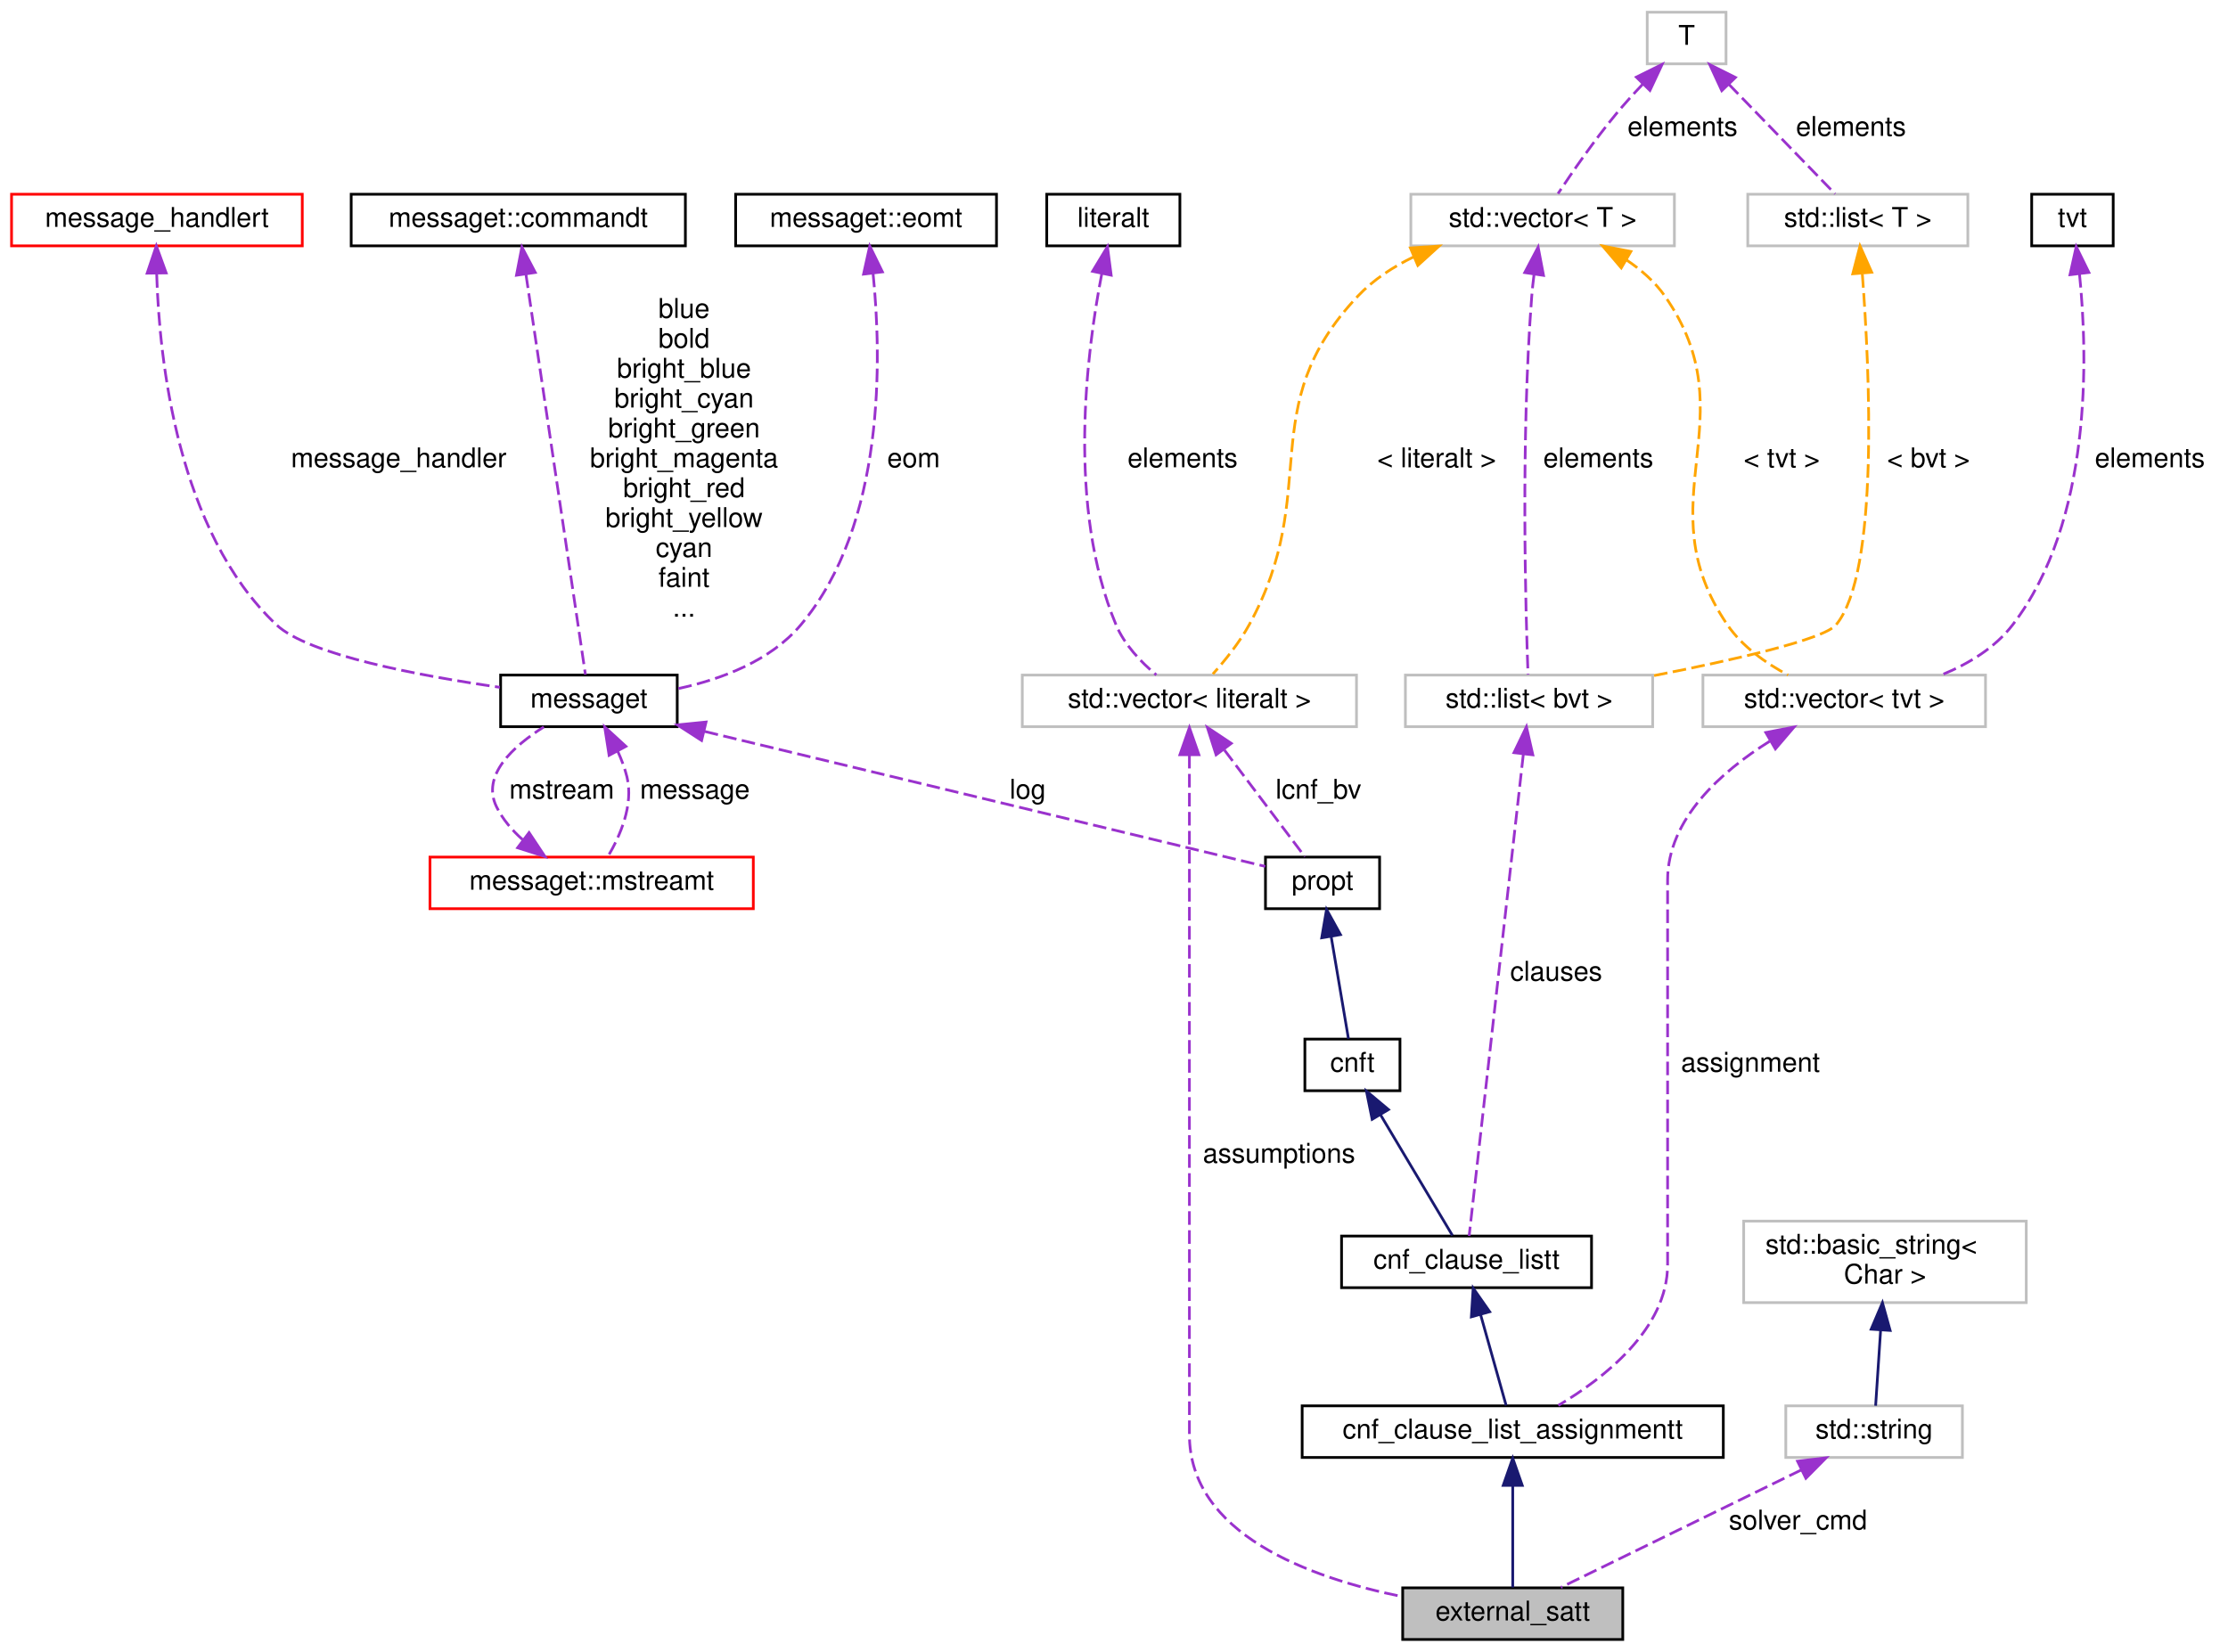
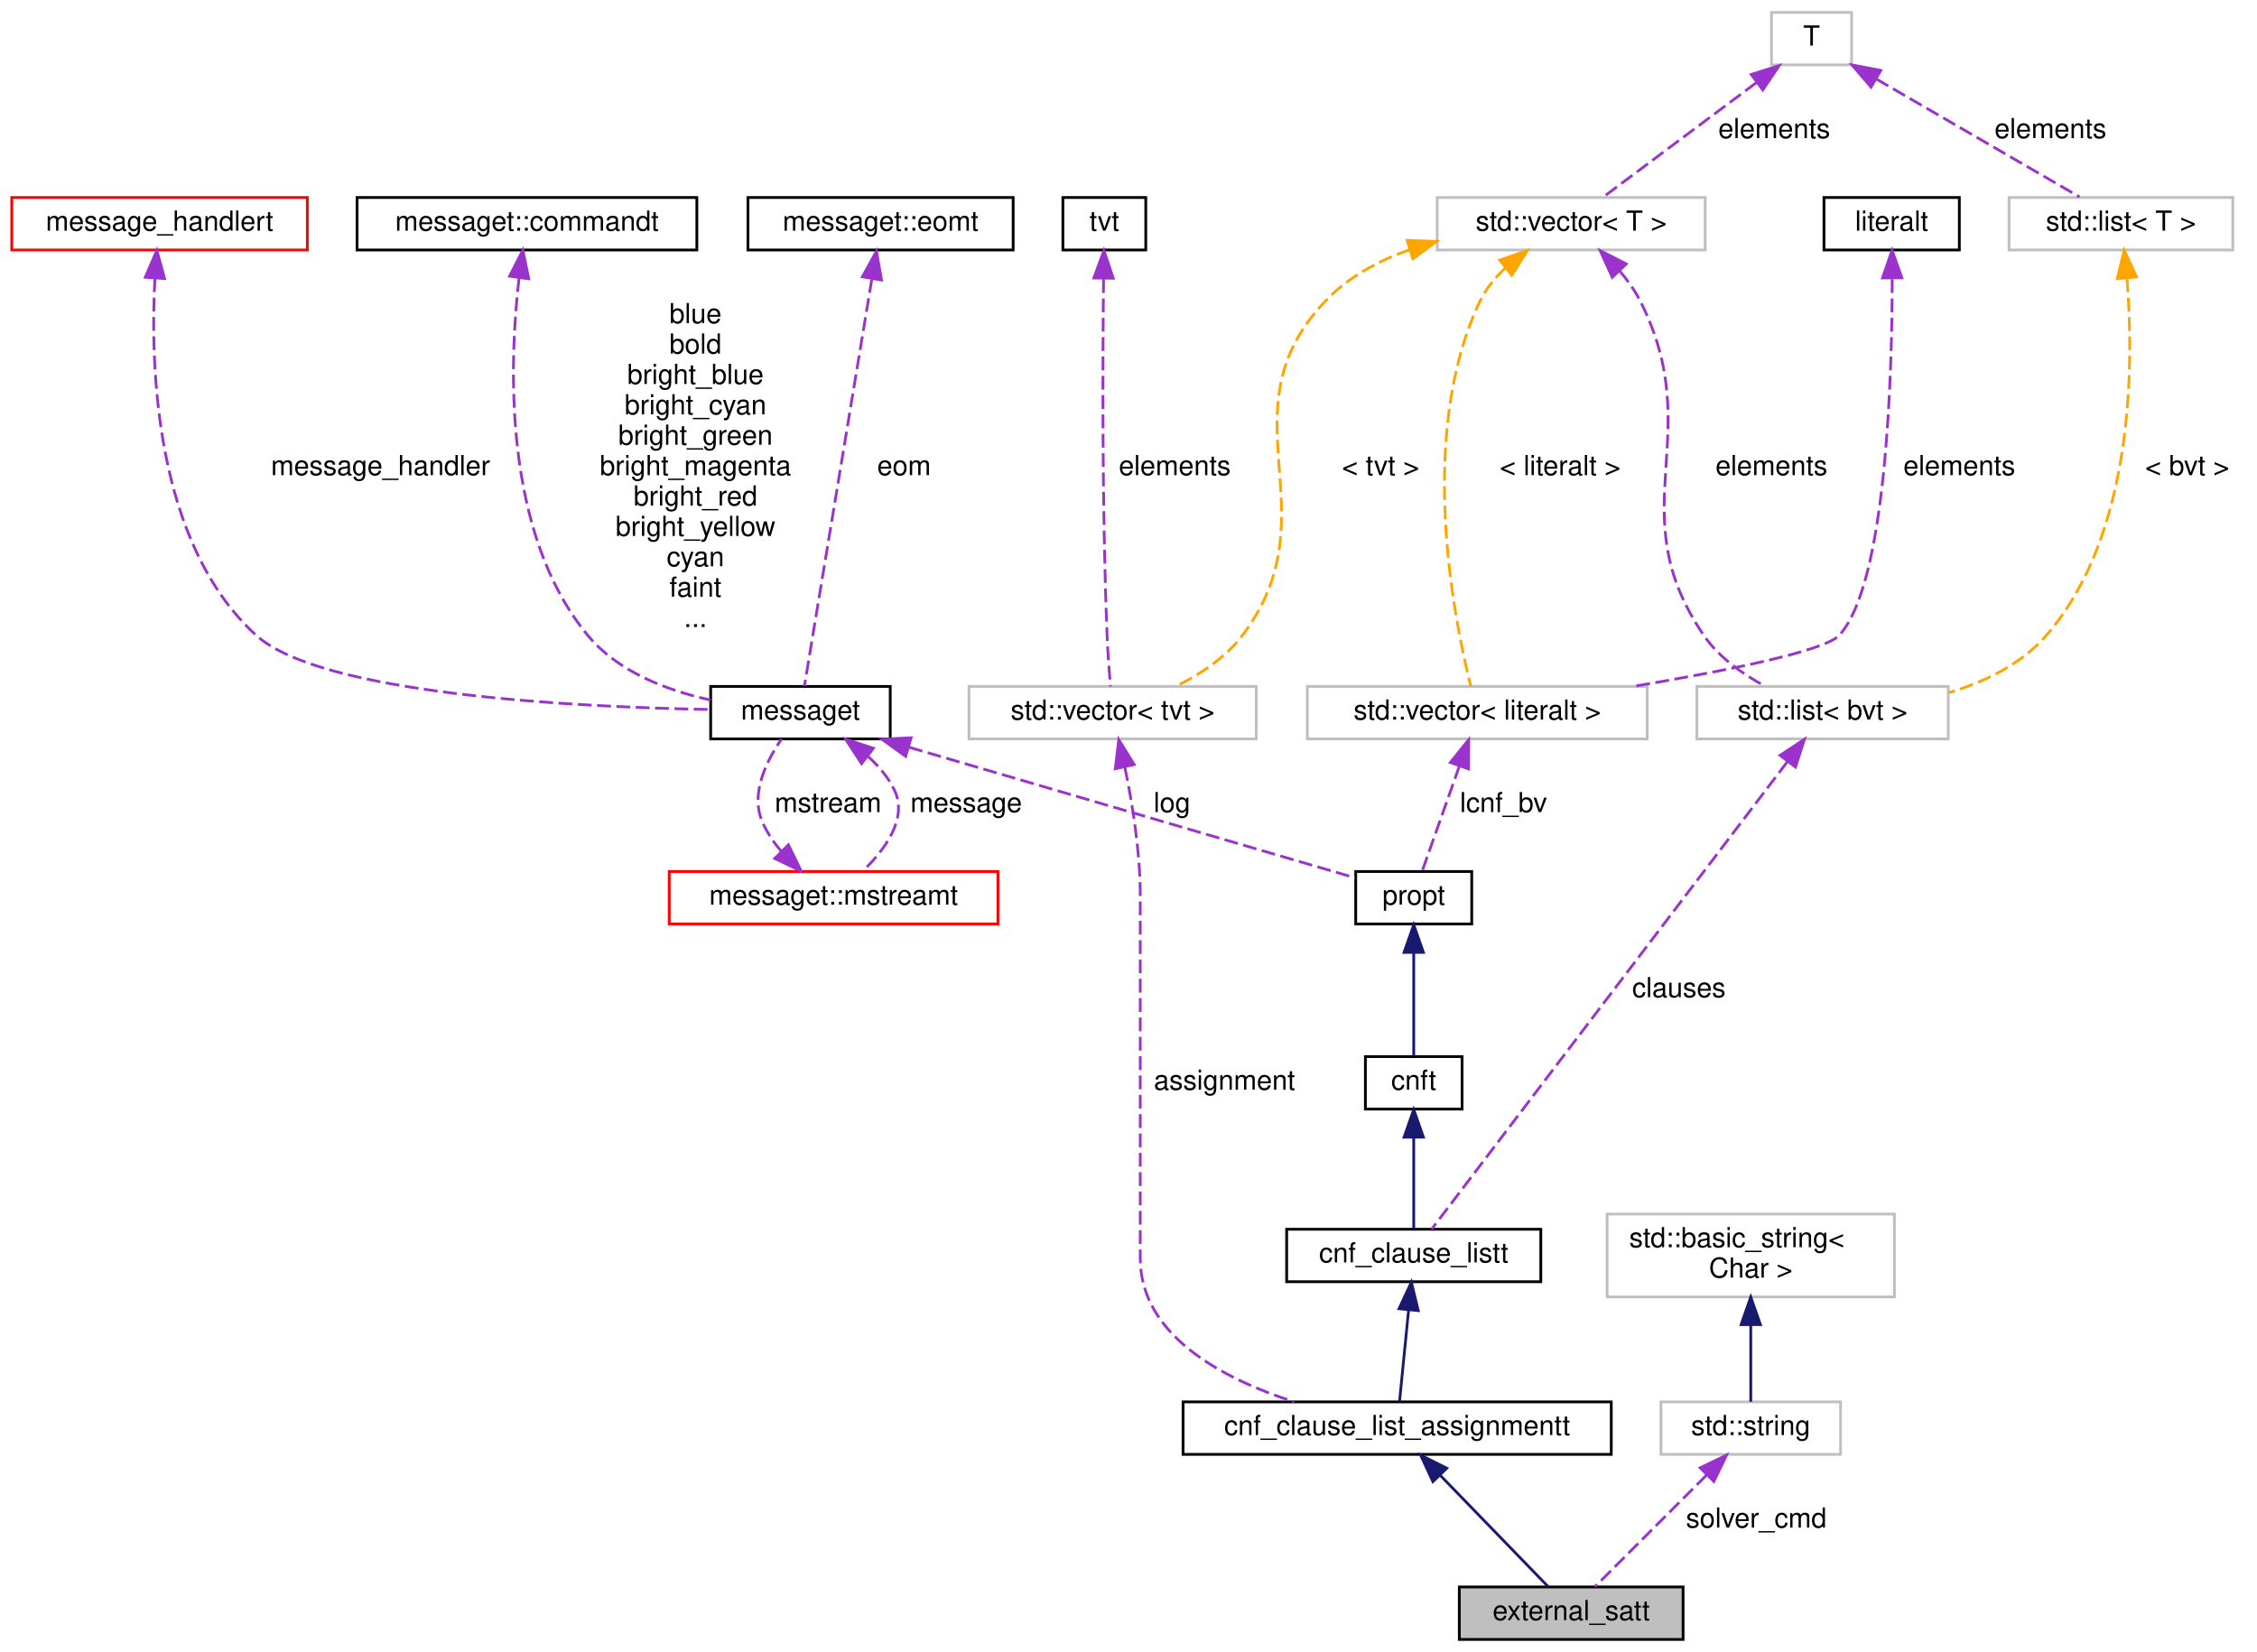
- <svg xmlns="http://www.w3.org/2000/svg" xmlns:xlink="http://www.w3.org/1999/xlink" width="820pt" height="608pt" viewBox="0.00 0.00 819.50 608.00">
-   <g id="graph0" class="graph" transform="scale(1 1) rotate(0) translate(4 604)">
+ <svg xmlns="http://www.w3.org/2000/svg" xmlns:xlink="http://www.w3.org/1999/xlink" width="817pt" height="598pt" viewBox="0.00 0.00 816.50 598.00">
+   <g id="graph0" class="graph" transform="scale(1 1) rotate(0) translate(4 594)">
    <g id="node1" class="node">
      <g id="a_node1">
        <a xlink:title=" ">
-           <polygon fill="#bfbfbf" stroke="black" points="512,-0.5 512,-19.5 593,-19.5 593,-0.5 512,-0.5" />
-           <text text-anchor="middle" x="552.5" y="-7.5" font-family="Helvetica,sans-Serif" font-size="10.00">external_satt</text>
+           <polygon fill="#bfbfbf" stroke="black" points="524,-0.5 524,-19.5 605,-19.5 605,-0.5 524,-0.5" />
+           <text text-anchor="middle" x="564.5" y="-7.5" font-family="Helvetica,sans-Serif" font-size="10.00">external_satt</text>
        </a>
      </g>
    </g>
    <g id="node2" class="node">
      <g id="a_node2">
        <a xlink:href="classcnf__clause__list__assignmentt.html" target="_top" xlink:title=" ">
-           <polygon fill="none" stroke="black" points="475,-67.5 475,-86.5 630,-86.5 630,-67.5 475,-67.5" />
-           <text text-anchor="middle" x="552.5" y="-74.5" font-family="Helvetica,sans-Serif" font-size="10.00">cnf_clause_list_assignmentt</text>
+           <polygon fill="none" stroke="black" points="424,-67.5 424,-86.5 579,-86.5 579,-67.5 424,-67.5" />
+           <text text-anchor="middle" x="501.5" y="-74.5" font-family="Helvetica,sans-Serif" font-size="10.00">cnf_clause_list_assignmentt</text>
        </a>
      </g>
    </g>
    <g id="edge1" class="edge">
-       <path fill="none" stroke="midnightblue" d="M552.5,-57.04C552.5,-44.67 552.5,-29.12 552.5,-19.63" />
-       <polygon fill="midnightblue" stroke="midnightblue" points="549,-57.23 552.5,-67.23 556,-57.23 549,-57.23" />
+       <path fill="none" stroke="midnightblue" d="M517.01,-60C529.37,-47.25 546.19,-29.89 556.14,-19.63" />
+       <polygon fill="midnightblue" stroke="midnightblue" points="514.44,-57.62 510,-67.23 519.47,-62.49 514.44,-57.62" />
    </g>
    <g id="node3" class="node">
      <g id="a_node3">
        <a xlink:href="classcnf__clause__listt.html" target="_top" xlink:title=" ">
-           <polygon fill="none" stroke="black" points="489.5,-130 489.5,-149 581.5,-149 581.5,-130 489.5,-130" />
-           <text text-anchor="middle" x="535.5" y="-137" font-family="Helvetica,sans-Serif" font-size="10.00">cnf_clause_listt</text>
+           <polygon fill="none" stroke="black" points="461.5,-130 461.5,-149 553.5,-149 553.5,-130 461.5,-130" />
+           <text text-anchor="middle" x="507.5" y="-137" font-family="Helvetica,sans-Serif" font-size="10.00">cnf_clause_listt</text>
        </a>
      </g>
    </g>
    <g id="edge2" class="edge">
-       <path fill="none" stroke="midnightblue" d="M540.64,-120.19C543.77,-109.06 547.62,-95.36 550.07,-86.65" />
-       <polygon fill="midnightblue" stroke="midnightblue" points="537.27,-119.26 537.94,-129.83 544.01,-121.15 537.27,-119.26" />
+       <path fill="none" stroke="midnightblue" d="M505.65,-119.85C504.55,-108.78 503.21,-95.27 502.36,-86.65" />
+       <polygon fill="midnightblue" stroke="midnightblue" points="502.17,-120.23 506.64,-129.83 509.14,-119.54 502.17,-120.23" />
    </g>
    <g id="node4" class="node">
      <g id="a_node4">
        <a xlink:href="classcnft.html" target="_top" xlink:title=" ">
-           <polygon fill="none" stroke="black" points="476,-202.5 476,-221.5 511,-221.5 511,-202.5 476,-202.5" />
-           <text text-anchor="middle" x="493.5" y="-209.5" font-family="Helvetica,sans-Serif" font-size="10.00">cnft</text>
+           <polygon fill="none" stroke="black" points="490,-192.5 490,-211.5 525,-211.5 525,-192.5 490,-192.5" />
+           <text text-anchor="middle" x="507.5" y="-199.5" font-family="Helvetica,sans-Serif" font-size="10.00">cnft</text>
        </a>
      </g>
    </g>
    <g id="edge3" class="edge">
-       <path fill="none" stroke="midnightblue" d="M503.87,-193.59C512.27,-179.5 523.74,-160.24 530.31,-149.22" />
-       <polygon fill="midnightblue" stroke="midnightblue" points="500.76,-191.97 498.65,-202.36 506.77,-195.56 500.76,-191.97" />
+       <path fill="none" stroke="midnightblue" d="M507.5,-182C507.5,-171 507.5,-157.68 507.5,-149.15" />
+       <polygon fill="midnightblue" stroke="midnightblue" points="504,-182.33 507.5,-192.33 511,-182.33 504,-182.33" />
    </g>
    <g id="node5" class="node">
      <g id="a_node5">
        <a xlink:href="classpropt.html" target="_top" xlink:title="TO_BE_DOCUMENTED.">
-           <polygon fill="none" stroke="black" points="461.5,-269.5 461.5,-288.5 503.5,-288.5 503.5,-269.5 461.5,-269.5" />
-           <text text-anchor="middle" x="482.5" y="-276.5" font-family="Helvetica,sans-Serif" font-size="10.00">propt</text>
+           <polygon fill="none" stroke="black" points="486.5,-259.5 486.5,-278.5 528.5,-278.5 528.5,-259.5 486.5,-259.5" />
+           <text text-anchor="middle" x="507.5" y="-266.5" font-family="Helvetica,sans-Serif" font-size="10.00">propt</text>
        </a>
      </g>
    </g>
    <g id="edge4" class="edge">
-       <path fill="none" stroke="midnightblue" d="M485.71,-259.04C487.8,-246.67 490.43,-231.12 492.04,-221.63" />
-       <polygon fill="midnightblue" stroke="midnightblue" points="482.2,-258.79 483.98,-269.23 489.1,-259.96 482.2,-258.79" />
+       <path fill="none" stroke="midnightblue" d="M507.5,-249.04C507.5,-236.67 507.5,-221.12 507.5,-211.63" />
+       <polygon fill="midnightblue" stroke="midnightblue" points="504,-249.23 507.5,-259.23 511,-249.23 504,-249.23" />
    </g>
    <g id="node6" class="node">
      <g id="a_node6">
        <a xlink:href="classmessaget.html" target="_top" xlink:title="Class that provides messages with a built-in verbosity 'level'.">
-           <polygon fill="none" stroke="black" points="180,-336.5 180,-355.5 245,-355.5 245,-336.5 180,-336.5" />
-           <text text-anchor="middle" x="212.5" y="-343.5" font-family="Helvetica,sans-Serif" font-size="10.00">messaget</text>
+           <polygon fill="none" stroke="black" points="253,-326.5 253,-345.5 318,-345.5 318,-326.5 253,-326.5" />
+           <text text-anchor="middle" x="285.5" y="-333.5" font-family="Helvetica,sans-Serif" font-size="10.00">messaget</text>
        </a>
      </g>
    </g>
    <g id="edge5" class="edge">
-       <path fill="none" stroke="#9a32cd" stroke-dasharray="5,2" d="M255.13,-334.74C313.8,-320.61 417.19,-295.72 461.44,-285.07" />
-       <polygon fill="#9a32cd" stroke="#9a32cd" points="253.97,-331.42 245.07,-337.16 255.61,-338.22 253.97,-331.42" />
-       <text text-anchor="middle" x="374" y="-310" font-family="Helvetica,sans-Serif" font-size="10.00"> log</text>
+       <path fill="none" stroke="#9a32cd" stroke-dasharray="5,2" d="M324.83,-323.48C371.93,-309.69 449.09,-287.1 486.22,-276.23" />
+       <polygon fill="#9a32cd" stroke="#9a32cd" points="323.59,-320.2 314.98,-326.37 325.56,-326.92 323.59,-320.2" />
+       <text text-anchor="middle" x="420" y="-300" font-family="Helvetica,sans-Serif" font-size="10.00"> log</text>
    </g>
    <g id="node9" class="node">
      <g id="a_node9">
        <a xlink:href="classmessaget_1_1mstreamt.html" target="_top" xlink:title=" ">
-           <polygon fill="none" stroke="red" points="154,-269.5 154,-288.5 273,-288.5 273,-269.5 154,-269.5" />
-           <text text-anchor="middle" x="213.5" y="-276.5" font-family="Helvetica,sans-Serif" font-size="10.00">messaget::mstreamt</text>
+           <polygon fill="none" stroke="red" points="238,-259.5 238,-278.5 357,-278.5 357,-259.5 238,-259.5" />
+           <text text-anchor="middle" x="297.5" y="-266.5" font-family="Helvetica,sans-Serif" font-size="10.00">messaget::mstreamt</text>
        </a>
      </g>
    </g>
    <g id="edge9" class="edge">
-       <path fill="none" stroke="#9a32cd" stroke-dasharray="5,2" d="M223.1,-327.46C224.5,-324.4 225.72,-321.18 226.5,-318 229.01,-307.7 223.96,-296.24 219.44,-288.62" />
-       <polygon fill="#9a32cd" stroke="#9a32cd" points="219.93,-325.96 218.3,-336.42 226.11,-329.26 219.93,-325.96" />
-       <text text-anchor="middle" x="251.5" y="-310" font-family="Helvetica,sans-Serif" font-size="10.00"> message</text>
+       <path fill="none" stroke="#9a32cd" stroke-dasharray="5,2" d="M310.03,-320.12C313.86,-316.65 317.28,-312.59 319.5,-308 324.54,-297.57 315.84,-286.13 307.94,-278.55" />
+       <polygon fill="#9a32cd" stroke="#9a32cd" points="307.62,-317.56 301.83,-326.44 311.89,-323.11 307.62,-317.56" />
+       <text text-anchor="middle" x="345.5" y="-300" font-family="Helvetica,sans-Serif" font-size="10.00"> message</text>
    </g>
    <g id="node7" class="node">
      <g id="a_node7">
        <a xlink:href="classmessage__handlert.html" target="_top" xlink:title=" ">
-           <polygon fill="none" stroke="red" points="0,-513.5 0,-532.5 107,-532.5 107,-513.5 0,-513.5" />
-           <text text-anchor="middle" x="53.5" y="-520.5" font-family="Helvetica,sans-Serif" font-size="10.00">message_handlert</text>
+           <polygon fill="none" stroke="red" points="0,-503.5 0,-522.5 107,-522.5 107,-503.5 0,-503.5" />
+           <text text-anchor="middle" x="53.5" y="-510.5" font-family="Helvetica,sans-Serif" font-size="10.00">message_handlert</text>
        </a>
      </g>
    </g>
    <g id="edge6" class="edge">
-       <path fill="none" stroke="#9a32cd" stroke-dasharray="5,2" d="M53.42,-503.09C54.36,-471.58 61.02,-408.41 97.5,-374 109.25,-362.92 150.07,-355.25 179.74,-350.99" />
-       <polygon fill="#9a32cd" stroke="#9a32cd" points="49.91,-503.44 53.29,-513.49 56.91,-503.53 49.91,-503.44" />
-       <text text-anchor="middle" x="142.5" y="-432" font-family="Helvetica,sans-Serif" font-size="10.00"> message_handler</text>
+       <path fill="none" stroke="#9a32cd" stroke-dasharray="5,2" d="M51.82,-493.25C50.11,-461.49 51.77,-397.36 88.5,-364 111.95,-342.7 203,-338.07 252.69,-337.15" />
+       <polygon fill="#9a32cd" stroke="#9a32cd" points="48.34,-493.64 52.54,-503.36 55.32,-493.14 48.34,-493.64" />
+       <text text-anchor="middle" x="133.5" y="-422" font-family="Helvetica,sans-Serif" font-size="10.00"> message_handler</text>
    </g>
    <g id="node8" class="node">
      <g id="a_node8">
        <a xlink:href="classmessaget_1_1commandt.html" target="_top" xlink:title=" ">
-           <polygon fill="none" stroke="black" points="125,-513.5 125,-532.5 248,-532.5 248,-513.5 125,-513.5" />
-           <text text-anchor="middle" x="186.5" y="-520.5" font-family="Helvetica,sans-Serif" font-size="10.00">messaget::commandt</text>
+           <polygon fill="none" stroke="black" points="125,-503.5 125,-522.5 248,-522.5 248,-503.5 125,-503.5" />
+           <text text-anchor="middle" x="186.5" y="-510.5" font-family="Helvetica,sans-Serif" font-size="10.00">messaget::commandt</text>
        </a>
      </g>
    </g>
    <g id="edge7" class="edge">
-       <path fill="none" stroke="#9a32cd" stroke-dasharray="5,2" d="M189.33,-502.95C194.92,-465.3 207.2,-382.65 211.21,-355.69" />
-       <polygon fill="#9a32cd" stroke="#9a32cd" points="185.83,-502.68 187.83,-513.08 192.76,-503.7 185.83,-502.68" />
-       <text text-anchor="middle" x="247.5" y="-487" font-family="Helvetica,sans-Serif" font-size="10.00"> blue</text>
-       <text text-anchor="middle" x="247.5" y="-476" font-family="Helvetica,sans-Serif" font-size="10.00">bold</text>
-       <text text-anchor="middle" x="247.5" y="-465" font-family="Helvetica,sans-Serif" font-size="10.00">bright_blue</text>
-       <text text-anchor="middle" x="247.5" y="-454" font-family="Helvetica,sans-Serif" font-size="10.00">bright_cyan</text>
-       <text text-anchor="middle" x="247.5" y="-443" font-family="Helvetica,sans-Serif" font-size="10.00">bright_green</text>
-       <text text-anchor="middle" x="247.5" y="-432" font-family="Helvetica,sans-Serif" font-size="10.00">bright_magenta</text>
-       <text text-anchor="middle" x="247.5" y="-421" font-family="Helvetica,sans-Serif" font-size="10.00">bright_red</text>
-       <text text-anchor="middle" x="247.5" y="-410" font-family="Helvetica,sans-Serif" font-size="10.00">bright_yellow</text>
-       <text text-anchor="middle" x="247.5" y="-399" font-family="Helvetica,sans-Serif" font-size="10.00">cyan</text>
-       <text text-anchor="middle" x="247.5" y="-388" font-family="Helvetica,sans-Serif" font-size="10.00">faint</text>
-       <text text-anchor="middle" x="247.5" y="-377" font-family="Helvetica,sans-Serif" font-size="10.00">...</text>
+       <path fill="none" stroke="#9a32cd" stroke-dasharray="5,2" d="M183.64,-493.31C180.06,-462.64 177.69,-401.29 208.5,-364 219.42,-350.79 237.22,-344.03 252.95,-340.58" />
+       <polygon fill="#9a32cd" stroke="#9a32cd" points="180.21,-494.01 185.01,-503.45 187.14,-493.08 180.21,-494.01" />
+       <text text-anchor="middle" x="247.5" y="-477" font-family="Helvetica,sans-Serif" font-size="10.00"> blue</text>
+       <text text-anchor="middle" x="247.5" y="-466" font-family="Helvetica,sans-Serif" font-size="10.00">bold</text>
+       <text text-anchor="middle" x="247.5" y="-455" font-family="Helvetica,sans-Serif" font-size="10.00">bright_blue</text>
+       <text text-anchor="middle" x="247.5" y="-444" font-family="Helvetica,sans-Serif" font-size="10.00">bright_cyan</text>
+       <text text-anchor="middle" x="247.5" y="-433" font-family="Helvetica,sans-Serif" font-size="10.00">bright_green</text>
+       <text text-anchor="middle" x="247.5" y="-422" font-family="Helvetica,sans-Serif" font-size="10.00">bright_magenta</text>
+       <text text-anchor="middle" x="247.5" y="-411" font-family="Helvetica,sans-Serif" font-size="10.00">bright_red</text>
+       <text text-anchor="middle" x="247.5" y="-400" font-family="Helvetica,sans-Serif" font-size="10.00">bright_yellow</text>
+       <text text-anchor="middle" x="247.5" y="-389" font-family="Helvetica,sans-Serif" font-size="10.00">cyan</text>
+       <text text-anchor="middle" x="247.5" y="-378" font-family="Helvetica,sans-Serif" font-size="10.00">faint</text>
+       <text text-anchor="middle" x="247.5" y="-367" font-family="Helvetica,sans-Serif" font-size="10.00">...</text>
    </g>
    <g id="edge8" class="edge">
-       <path fill="none" stroke="#9a32cd" stroke-dasharray="5,2" d="M188.06,-294.95C184.19,-298.4 180.75,-302.42 178.5,-307 172.8,-318.6 184.66,-329.33 195.9,-336.41" />
-       <polygon fill="#9a32cd" stroke="#9a32cd" points="190.47,-297.52 196.33,-288.7 186.25,-291.93 190.47,-297.52" />
-       <text text-anchor="middle" x="202.5" y="-310" font-family="Helvetica,sans-Serif" font-size="10.00"> mstream</text>
+       <path fill="none" stroke="#9a32cd" stroke-dasharray="5,2" d="M278.64,-285.73C275.73,-289.12 273.14,-292.93 271.5,-297 267.45,-307.04 273.34,-318.75 278.68,-326.49" />
+       <polygon fill="#9a32cd" stroke="#9a32cd" points="281.15,-288.17 285.76,-278.63 276.2,-283.22 281.15,-288.17" />
+       <text text-anchor="middle" x="295.5" y="-300" font-family="Helvetica,sans-Serif" font-size="10.00"> mstream</text>
    </g>
    <g id="node10" class="node">
      <g id="a_node10">
        <a xlink:href="classmessaget_1_1eomt.html" target="_top" xlink:title=" ">
-           <polygon fill="none" stroke="black" points="266.5,-513.5 266.5,-532.5 362.5,-532.5 362.5,-513.5 266.5,-513.5" />
-           <text text-anchor="middle" x="314.5" y="-520.5" font-family="Helvetica,sans-Serif" font-size="10.00">messaget::eomt</text>
+           <polygon fill="none" stroke="black" points="266.5,-503.5 266.5,-522.5 362.5,-522.5 362.5,-503.5 266.5,-503.5" />
+           <text text-anchor="middle" x="314.5" y="-510.5" font-family="Helvetica,sans-Serif" font-size="10.00">messaget::eomt</text>
        </a>
      </g>
    </g>
    <g id="edge10" class="edge">
-       <path fill="none" stroke="#9a32cd" stroke-dasharray="5,2" d="M317.08,-503.27C320.21,-472.53 321.69,-411.1 290.5,-374 279.34,-360.73 261.31,-353.97 245.39,-350.53" />
-       <polygon fill="#9a32cd" stroke="#9a32cd" points="313.57,-503.09 315.86,-513.43 320.52,-503.92 313.57,-503.09" />
-       <text text-anchor="middle" x="332" y="-432" font-family="Helvetica,sans-Serif" font-size="10.00"> eom</text>
+       <path fill="none" stroke="#9a32cd" stroke-dasharray="5,2" d="M311.34,-492.95C305.1,-455.3 291.41,-372.65 286.94,-345.69" />
+       <polygon fill="#9a32cd" stroke="#9a32cd" points="307.93,-493.79 313.02,-503.08 314.84,-492.64 307.93,-493.79" />
+       <text text-anchor="middle" x="323" y="-422" font-family="Helvetica,sans-Serif" font-size="10.00"> eom</text>
    </g>
    <g id="node11" class="node">
      <g id="a_node11">
        <a xlink:title=" ">
-           <polygon fill="none" stroke="#bfbfbf" points="372,-336.5 372,-355.5 495,-355.5 495,-336.5 372,-336.5" />
-           <text text-anchor="middle" x="433.5" y="-343.5" font-family="Helvetica,sans-Serif" font-size="10.00">std::vector&lt; literalt &gt;</text>
-         </a>
-       </g>
-     </g>
-     <g id="edge24" class="edge">
-       <path fill="none" stroke="#9a32cd" stroke-dasharray="5,2" d="M433.5,-326.13C433.5,-313.16 433.5,-295.54 433.5,-280 433.5,-280 433.5,-280 433.5,-76 433.5,-39.39 477.41,-23.28 511.88,-16.26" />
-       <polygon fill="#9a32cd" stroke="#9a32cd" points="430,-326.17 433.5,-336.17 437,-326.17 430,-326.17" />
-       <text text-anchor="middle" x="466.5" y="-176" font-family="Helvetica,sans-Serif" font-size="10.00"> assumptions</text>
+           <polygon fill="none" stroke="#bfbfbf" points="469,-326.5 469,-345.5 592,-345.5 592,-326.5 469,-326.5" />
+           <text text-anchor="middle" x="530.5" y="-333.5" font-family="Helvetica,sans-Serif" font-size="10.00">std::vector&lt; literalt &gt;</text>
+         </a>
+       </g>
    </g>
    <g id="edge11" class="edge">
-       <path fill="none" stroke="#9a32cd" stroke-dasharray="5,2" d="M446.39,-327.9C455.91,-315.27 468.48,-298.6 476,-288.63" />
-       <polygon fill="#9a32cd" stroke="#9a32cd" points="443.33,-326.14 440.11,-336.23 448.92,-330.36 443.33,-326.14" />
-       <text text-anchor="middle" x="481" y="-310" font-family="Helvetica,sans-Serif" font-size="10.00"> lcnf_bv</text>
+       <path fill="none" stroke="#9a32cd" stroke-dasharray="5,2" d="M524.06,-316.79C519.64,-304.31 513.98,-288.31 510.55,-278.63" />
+       <polygon fill="#9a32cd" stroke="#9a32cd" points="520.76,-317.97 527.4,-326.23 527.36,-315.64 520.76,-317.97" />
+       <text text-anchor="middle" x="540" y="-300" font-family="Helvetica,sans-Serif" font-size="10.00"> lcnf_bv</text>
    </g>
    <g id="node12" class="node">
      <g id="a_node12">
        <a xlink:href="classliteralt.html" target="_top" xlink:title=" ">
-           <polygon fill="none" stroke="black" points="381,-513.5 381,-532.5 430,-532.5 430,-513.5 381,-513.5" />
-           <text text-anchor="middle" x="405.5" y="-520.5" font-family="Helvetica,sans-Serif" font-size="10.00">literalt</text>
+           <polygon fill="none" stroke="black" points="656,-503.5 656,-522.5 705,-522.5 705,-503.5 656,-503.5" />
+           <text text-anchor="middle" x="680.5" y="-510.5" font-family="Helvetica,sans-Serif" font-size="10.00">literalt</text>
        </a>
      </g>
    </g>
    <g id="edge12" class="edge">
-       <path fill="none" stroke="#9a32cd" stroke-dasharray="5,2" d="M401.25,-503.22C395.62,-474.21 388.38,-417.32 406.5,-374 409.57,-366.66 415.69,-360.27 421.33,-355.55" />
-       <polygon fill="#9a32cd" stroke="#9a32cd" points="397.86,-504.13 403.34,-513.2 404.71,-502.7 397.86,-504.13" />
-       <text text-anchor="middle" x="431" y="-432" font-family="Helvetica,sans-Serif" font-size="10.00"> elements</text>
+       <path fill="none" stroke="#9a32cd" stroke-dasharray="5,2" d="M680.7,-492.94C680.67,-457.27 678.51,-382.35 661.5,-364 656.17,-358.25 620.03,-351.06 587.06,-345.54" />
+       <polygon fill="#9a32cd" stroke="#9a32cd" points="677.2,-493.38 680.65,-503.4 684.2,-493.42 677.2,-493.38" />
+       <text text-anchor="middle" x="705" y="-422" font-family="Helvetica,sans-Serif" font-size="10.00"> elements</text>
    </g>
    <g id="node13" class="node">
      <g id="a_node13">
        <a xlink:title=" ">
-           <polygon fill="none" stroke="#bfbfbf" points="515,-513.5 515,-532.5 612,-532.5 612,-513.5 515,-513.5" />
-           <text text-anchor="middle" x="563.5" y="-520.5" font-family="Helvetica,sans-Serif" font-size="10.00">std::vector&lt; T &gt;</text>
+           <polygon fill="none" stroke="#bfbfbf" points="516,-503.5 516,-522.5 613,-522.5 613,-503.5 516,-503.5" />
+           <text text-anchor="middle" x="564.5" y="-510.5" font-family="Helvetica,sans-Serif" font-size="10.00">std::vector&lt; T &gt;</text>
        </a>
      </g>
    </g>
    <g id="edge13" class="edge">
-       <path fill="none" stroke="orange" stroke-dasharray="5,2" d="M516.03,-509.44C508.43,-505.76 501.2,-501.04 495.5,-495 456.64,-453.79 482.73,-423.67 455.5,-374 451.9,-367.43 446.62,-360.89 442.14,-355.89" />
-       <polygon fill="orange" stroke="orange" points="514.83,-512.73 525.41,-513.42 517.57,-506.29 514.83,-512.73" />
-       <text text-anchor="middle" x="524.5" y="-432" font-family="Helvetica,sans-Serif" font-size="10.00"> &lt; literalt &gt;</text>
+       <path fill="none" stroke="orange" stroke-dasharray="5,2" d="M540.71,-497C536.99,-493.54 533.66,-489.52 531.5,-485 508.45,-436.78 522.2,-369.21 528.16,-345.57" />
+       <polygon fill="orange" stroke="orange" points="538.66,-499.84 548.66,-503.32 543.01,-494.36 538.66,-499.84" />
+       <text text-anchor="middle" x="560.5" y="-422" font-family="Helvetica,sans-Serif" font-size="10.00"> &lt; literalt &gt;</text>
    </g>
    <g id="node15" class="node">
      <g id="a_node15">
        <a xlink:title=" ">
-           <polygon fill="none" stroke="#bfbfbf" points="513,-336.5 513,-355.5 604,-355.5 604,-336.5 513,-336.5" />
-           <text text-anchor="middle" x="558.5" y="-343.5" font-family="Helvetica,sans-Serif" font-size="10.00">std::list&lt; bvt &gt;</text>
+           <polygon fill="none" stroke="#bfbfbf" points="610,-326.5 610,-345.5 701,-345.5 701,-326.5 610,-326.5" />
+           <text text-anchor="middle" x="655.5" y="-333.5" font-family="Helvetica,sans-Serif" font-size="10.00">std::list&lt; bvt &gt;</text>
        </a>
      </g>
    </g>
    <g id="edge16" class="edge">
-       <path fill="none" stroke="#9a32cd" stroke-dasharray="5,2" d="M560.33,-502.86C559.99,-500.23 559.7,-497.55 559.5,-495 555.43,-442.22 557.26,-378.55 558.13,-355.69" />
-       <polygon fill="#9a32cd" stroke="#9a32cd" points="556.91,-503.66 561.85,-513.04 563.83,-502.63 556.91,-503.66" />
-       <text text-anchor="middle" x="584" y="-432" font-family="Helvetica,sans-Serif" font-size="10.00"> elements</text>
+       <path fill="none" stroke="#9a32cd" stroke-dasharray="5,2" d="M582.14,-495.79C584.96,-492.46 587.58,-488.81 589.5,-485 614.16,-436.13 581.64,-409.21 612.5,-364 617.97,-355.99 626.67,-349.88 634.83,-345.51" />
+       <polygon fill="#9a32cd" stroke="#9a32cd" points="579.37,-493.62 574.99,-503.27 584.43,-498.46 579.37,-493.62" />
+       <text text-anchor="middle" x="637" y="-422" font-family="Helvetica,sans-Serif" font-size="10.00"> elements</text>
    </g>
    <g id="node17" class="node">
      <g id="a_node17">
        <a xlink:title=" ">
-           <polygon fill="none" stroke="#bfbfbf" points="622.5,-336.5 622.5,-355.5 726.5,-355.5 726.5,-336.5 622.5,-336.5" />
-           <text text-anchor="middle" x="674.5" y="-343.5" font-family="Helvetica,sans-Serif" font-size="10.00">std::vector&lt; tvt &gt;</text>
+           <polygon fill="none" stroke="#bfbfbf" points="346.5,-326.5 346.5,-345.5 450.5,-345.5 450.5,-326.5 346.5,-326.5" />
+           <text text-anchor="middle" x="398.5" y="-333.5" font-family="Helvetica,sans-Serif" font-size="10.00">std::vector&lt; tvt &gt;</text>
        </a>
      </g>
    </g>
    <g id="edge21" class="edge">
-       <path fill="none" stroke="orange" stroke-dasharray="5,2" d="M594.27,-508.37C599.71,-504.73 604.81,-500.3 608.5,-495 639.82,-450.1 600.64,-419.21 631.5,-374 636.97,-365.99 645.67,-359.88 653.83,-355.51" />
-       <polygon fill="orange" stroke="orange" points="592.45,-505.38 585.59,-513.45 595.98,-511.42 592.45,-505.38" />
-       <text text-anchor="middle" x="651.5" y="-432" font-family="Helvetica,sans-Serif" font-size="10.00"> &lt; tvt &gt;</text>
+       <path fill="none" stroke="orange" stroke-dasharray="5,2" d="M506.09,-503.64C494.7,-499.61 483.75,-493.69 475.5,-485 437.34,-444.83 478.86,-408.24 445.5,-364 439.38,-355.89 430.06,-349.81 421.33,-345.5" />
+       <polygon fill="orange" stroke="orange" points="505.12,-507 515.71,-506.59 507.18,-500.31 505.12,-507" />
+       <text text-anchor="middle" x="495.5" y="-422" font-family="Helvetica,sans-Serif" font-size="10.00"> &lt; tvt &gt;</text>
    </g>
    <g id="node14" class="node">
      <g id="a_node14">
        <a xlink:title=" ">
-           <polygon fill="none" stroke="#bfbfbf" points="602,-580.5 602,-599.5 631,-599.5 631,-580.5 602,-580.5" />
-           <text text-anchor="middle" x="616.5" y="-587.5" font-family="Helvetica,sans-Serif" font-size="10.00">T</text>
+           <polygon fill="none" stroke="#bfbfbf" points="637,-570.5 637,-589.5 666,-589.5 666,-570.5 637,-570.5" />
+           <text text-anchor="middle" x="651.5" y="-577.5" font-family="Helvetica,sans-Serif" font-size="10.00">T</text>
        </a>
      </g>
    </g>
    <g id="edge14" class="edge">
-       <path fill="none" stroke="#9a32cd" stroke-dasharray="5,2" d="M600.42,-573.09C597.04,-569.53 593.57,-565.71 590.5,-562 582.55,-552.4 574.39,-540.6 569.16,-532.72" />
-       <polygon fill="#9a32cd" stroke="#9a32cd" points="597.99,-575.61 607.49,-580.31 603,-570.71 597.99,-575.61" />
-       <text text-anchor="middle" x="615" y="-554" font-family="Helvetica,sans-Serif" font-size="10.00"> elements</text>
+       <path fill="none" stroke="#9a32cd" stroke-dasharray="5,2" d="M631.51,-564.07C614.34,-551.24 590.18,-533.19 576.05,-522.63" />
+       <polygon fill="#9a32cd" stroke="#9a32cd" points="629.66,-567.05 639.77,-570.23 633.85,-561.44 629.66,-567.05" />
+       <text text-anchor="middle" x="638" y="-544" font-family="Helvetica,sans-Serif" font-size="10.00"> elements</text>
    </g>
    <g id="node16" class="node">
      <g id="a_node16">
        <a xlink:title=" ">
-           <polygon fill="none" stroke="#bfbfbf" points="639,-513.5 639,-532.5 720,-532.5 720,-513.5 639,-513.5" />
-           <text text-anchor="middle" x="679.5" y="-520.5" font-family="Helvetica,sans-Serif" font-size="10.00">std::list&lt; T &gt;</text>
+           <polygon fill="none" stroke="#bfbfbf" points="723,-503.5 723,-522.5 804,-522.5 804,-503.5 723,-503.5" />
+           <text text-anchor="middle" x="763.5" y="-510.5" font-family="Helvetica,sans-Serif" font-size="10.00">std::list&lt; T &gt;</text>
        </a>
      </g>
    </g>
    <g id="edge18" class="edge">
-       <path fill="none" stroke="#9a32cd" stroke-dasharray="5,2" d="M632.01,-573C644.37,-560.25 661.19,-542.89 671.14,-532.63" />
-       <polygon fill="#9a32cd" stroke="#9a32cd" points="629.44,-570.62 625,-580.23 634.47,-575.49 629.44,-570.62" />
-       <text text-anchor="middle" x="677" y="-554" font-family="Helvetica,sans-Serif" font-size="10.00"> elements</text>
+       <path fill="none" stroke="#9a32cd" stroke-dasharray="5,2" d="M674.93,-565.4C697.07,-552.55 729.64,-533.65 748.5,-522.71" />
+       <polygon fill="#9a32cd" stroke="#9a32cd" points="673.03,-562.46 666.14,-570.5 676.55,-568.51 673.03,-562.46" />
+       <text text-anchor="middle" x="738" y="-544" font-family="Helvetica,sans-Serif" font-size="10.00"> elements</text>
    </g>
    <g id="edge15" class="edge">
-       <path fill="none" stroke="#9a32cd" stroke-dasharray="5,2" d="M556.4,-326.34C551.59,-283.54 539.9,-179.59 536.46,-149.06" />
-       <polygon fill="#9a32cd" stroke="#9a32cd" points="552.95,-326.93 557.54,-336.47 559.9,-326.14 552.95,-326.93" />
-       <text text-anchor="middle" x="568.5" y="-243" font-family="Helvetica,sans-Serif" font-size="10.00"> clauses</text>
+       <path fill="none" stroke="#9a32cd" stroke-dasharray="5,2" d="M642.72,-318.2C612.33,-278.26 536.59,-178.73 513.97,-149.01" />
+       <polygon fill="#9a32cd" stroke="#9a32cd" points="640.11,-320.55 648.95,-326.39 645.68,-316.31 640.11,-320.55" />
+       <text text-anchor="middle" x="603.5" y="-233" font-family="Helvetica,sans-Serif" font-size="10.00"> clauses</text>
    </g>
    <g id="edge17" class="edge">
-       <path fill="none" stroke="orange" stroke-dasharray="5,2" d="M681.17,-503.08C683.87,-467.63 687.42,-393.09 671.5,-374 666.98,-368.58 633.61,-361.01 604.29,-355.27" />
-       <polygon fill="orange" stroke="orange" points="677.65,-503.21 680.31,-513.46 684.62,-503.78 677.65,-503.21" />
-       <text text-anchor="middle" x="705.5" y="-432" font-family="Helvetica,sans-Serif" font-size="10.00"> &lt; bvt &gt;</text>
+       <path fill="none" stroke="orange" stroke-dasharray="5,2" d="M765.68,-493.19C768.17,-462.33 768.38,-400.73 736.5,-364 727.46,-353.59 714.3,-347.18 701.21,-343.24" />
+       <polygon fill="orange" stroke="orange" points="762.17,-493.1 764.68,-503.39 769.14,-493.78 762.17,-493.1" />
+       <text text-anchor="middle" x="787.5" y="-422" font-family="Helvetica,sans-Serif" font-size="10.00"> &lt; bvt &gt;</text>
    </g>
    <g id="edge19" class="edge">
-       <path fill="none" stroke="#9a32cd" stroke-dasharray="5,2" d="M647.07,-331.14C629.32,-320.02 609.5,-302.56 609.5,-280 609.5,-280 609.5,-280 609.5,-138.5 609.5,-114.83 586.11,-96.66 569.29,-86.66" />
-       <polygon fill="#9a32cd" stroke="#9a32cd" points="645.64,-334.36 656.05,-336.37 649.17,-328.31 645.64,-334.36" />
-       <text text-anchor="middle" x="640" y="-209.5" font-family="Helvetica,sans-Serif" font-size="10.00"> assignment</text>
+       <path fill="none" stroke="#9a32cd" stroke-dasharray="5,2" d="M402.93,-316.25C405.61,-303.33 408.5,-285.72 408.5,-270 408.5,-270 408.5,-270 408.5,-138.5 408.5,-110.57 438.34,-94.87 464.21,-86.51" />
+       <polygon fill="#9a32cd" stroke="#9a32cd" points="399.47,-315.71 400.72,-326.23 406.3,-317.23 399.47,-315.71" />
+       <text text-anchor="middle" x="439" y="-199.5" font-family="Helvetica,sans-Serif" font-size="10.00"> assignment</text>
    </g>
    <g id="node18" class="node">
      <g id="a_node18">
        <a xlink:href="classtvt.html" target="_top" xlink:title=" ">
-           <polygon fill="none" stroke="black" points="743.5,-513.5 743.5,-532.5 773.5,-532.5 773.5,-513.5 743.5,-513.5" />
-           <text text-anchor="middle" x="758.5" y="-520.5" font-family="Helvetica,sans-Serif" font-size="10.00">tvt</text>
+           <polygon fill="none" stroke="black" points="380.5,-503.5 380.5,-522.5 410.5,-522.5 410.5,-503.5 380.5,-503.5" />
+           <text text-anchor="middle" x="395.5" y="-510.5" font-family="Helvetica,sans-Serif" font-size="10.00">tvt</text>
        </a>
      </g>
    </g>
    <g id="edge20" class="edge">
-       <path fill="none" stroke="#9a32cd" stroke-dasharray="5,2" d="M761.09,-503.13C764.2,-472.66 765.78,-412.21 736.5,-374 730,-365.52 720.29,-359.66 710.47,-355.62" />
-       <polygon fill="#9a32cd" stroke="#9a32cd" points="757.6,-502.88 759.89,-513.22 764.55,-503.71 757.6,-502.88" />
-       <text text-anchor="middle" x="787" y="-432" font-family="Helvetica,sans-Serif" font-size="10.00"> elements</text>
+       <path fill="none" stroke="#9a32cd" stroke-dasharray="5,2" d="M395.22,-492.95C394.9,-464.76 394.63,-410.28 396.5,-364 396.75,-357.8 397.27,-350.82 397.72,-345.5" />
+       <polygon fill="#9a32cd" stroke="#9a32cd" points="391.73,-493.37 395.36,-503.32 398.72,-493.28 391.73,-493.37" />
+       <text text-anchor="middle" x="421" y="-422" font-family="Helvetica,sans-Serif" font-size="10.00"> elements</text>
    </g>
    <g id="node19" class="node">
      <g id="a_node19">
        <a xlink:title=" ">
-           <polygon fill="none" stroke="#bfbfbf" points="653,-67.5 653,-86.5 718,-86.5 718,-67.5 653,-67.5" />
-           <text text-anchor="middle" x="685.5" y="-74.5" font-family="Helvetica,sans-Serif" font-size="10.00">std::string</text>
+           <polygon fill="none" stroke="#bfbfbf" points="597,-67.5 597,-86.5 662,-86.5 662,-67.5 597,-67.5" />
+           <text text-anchor="middle" x="629.5" y="-74.5" font-family="Helvetica,sans-Serif" font-size="10.00">std::string</text>
        </a>
      </g>
    </g>
    <g id="edge22" class="edge">
-       <path fill="none" stroke="#9a32cd" stroke-dasharray="5,2" d="M658.78,-62.94C632.44,-50.07 592.93,-30.76 570.23,-19.67" />
-       <polygon fill="#9a32cd" stroke="#9a32cd" points="657.32,-66.12 667.84,-67.37 660.39,-59.83 657.32,-66.12" />
-       <text text-anchor="middle" x="657.5" y="-41" font-family="Helvetica,sans-Serif" font-size="10.00"> solver_cmd</text>
+       <path fill="none" stroke="#9a32cd" stroke-dasharray="5,2" d="M613.5,-60C600.75,-47.25 583.39,-29.89 573.13,-19.63" />
+       <polygon fill="#9a32cd" stroke="#9a32cd" points="611.19,-62.64 620.73,-67.23 616.14,-57.69 611.19,-62.64" />
+       <text text-anchor="middle" x="631.5" y="-41" font-family="Helvetica,sans-Serif" font-size="10.00"> solver_cmd</text>
    </g>
    <g id="node20" class="node">
      <g id="a_node20">
        <a xlink:title=" ">
-           <polygon fill="none" stroke="#bfbfbf" points="637.5,-124.5 637.5,-154.5 741.5,-154.5 741.5,-124.5 637.5,-124.5" />
-           <text text-anchor="start" x="645.5" y="-142.5" font-family="Helvetica,sans-Serif" font-size="10.00">std::basic_string&lt;</text>
-           <text text-anchor="middle" x="689.5" y="-131.5" font-family="Helvetica,sans-Serif" font-size="10.00"> Char &gt;</text>
+           <polygon fill="none" stroke="#bfbfbf" points="577.5,-124.5 577.5,-154.5 681.5,-154.5 681.5,-124.5 577.5,-124.5" />
+           <text text-anchor="start" x="585.5" y="-142.5" font-family="Helvetica,sans-Serif" font-size="10.00">std::basic_string&lt;</text>
+           <text text-anchor="middle" x="629.5" y="-131.5" font-family="Helvetica,sans-Serif" font-size="10.00"> Char &gt;</text>
        </a>
      </g>
    </g>
    <g id="edge23" class="edge">
-       <path fill="none" stroke="midnightblue" d="M687.9,-114.35C687.25,-104.51 686.54,-93.78 686.06,-86.54" />
-       <polygon fill="midnightblue" stroke="midnightblue" points="684.42,-114.72 688.57,-124.47 691.4,-114.26 684.42,-114.72" />
+       <path fill="none" stroke="midnightblue" d="M629.5,-114.35C629.5,-104.51 629.5,-93.78 629.5,-86.54" />
+       <polygon fill="midnightblue" stroke="midnightblue" points="626,-114.47 629.5,-124.47 633,-114.47 626,-114.47" />
    </g>
  </g>
</svg>
